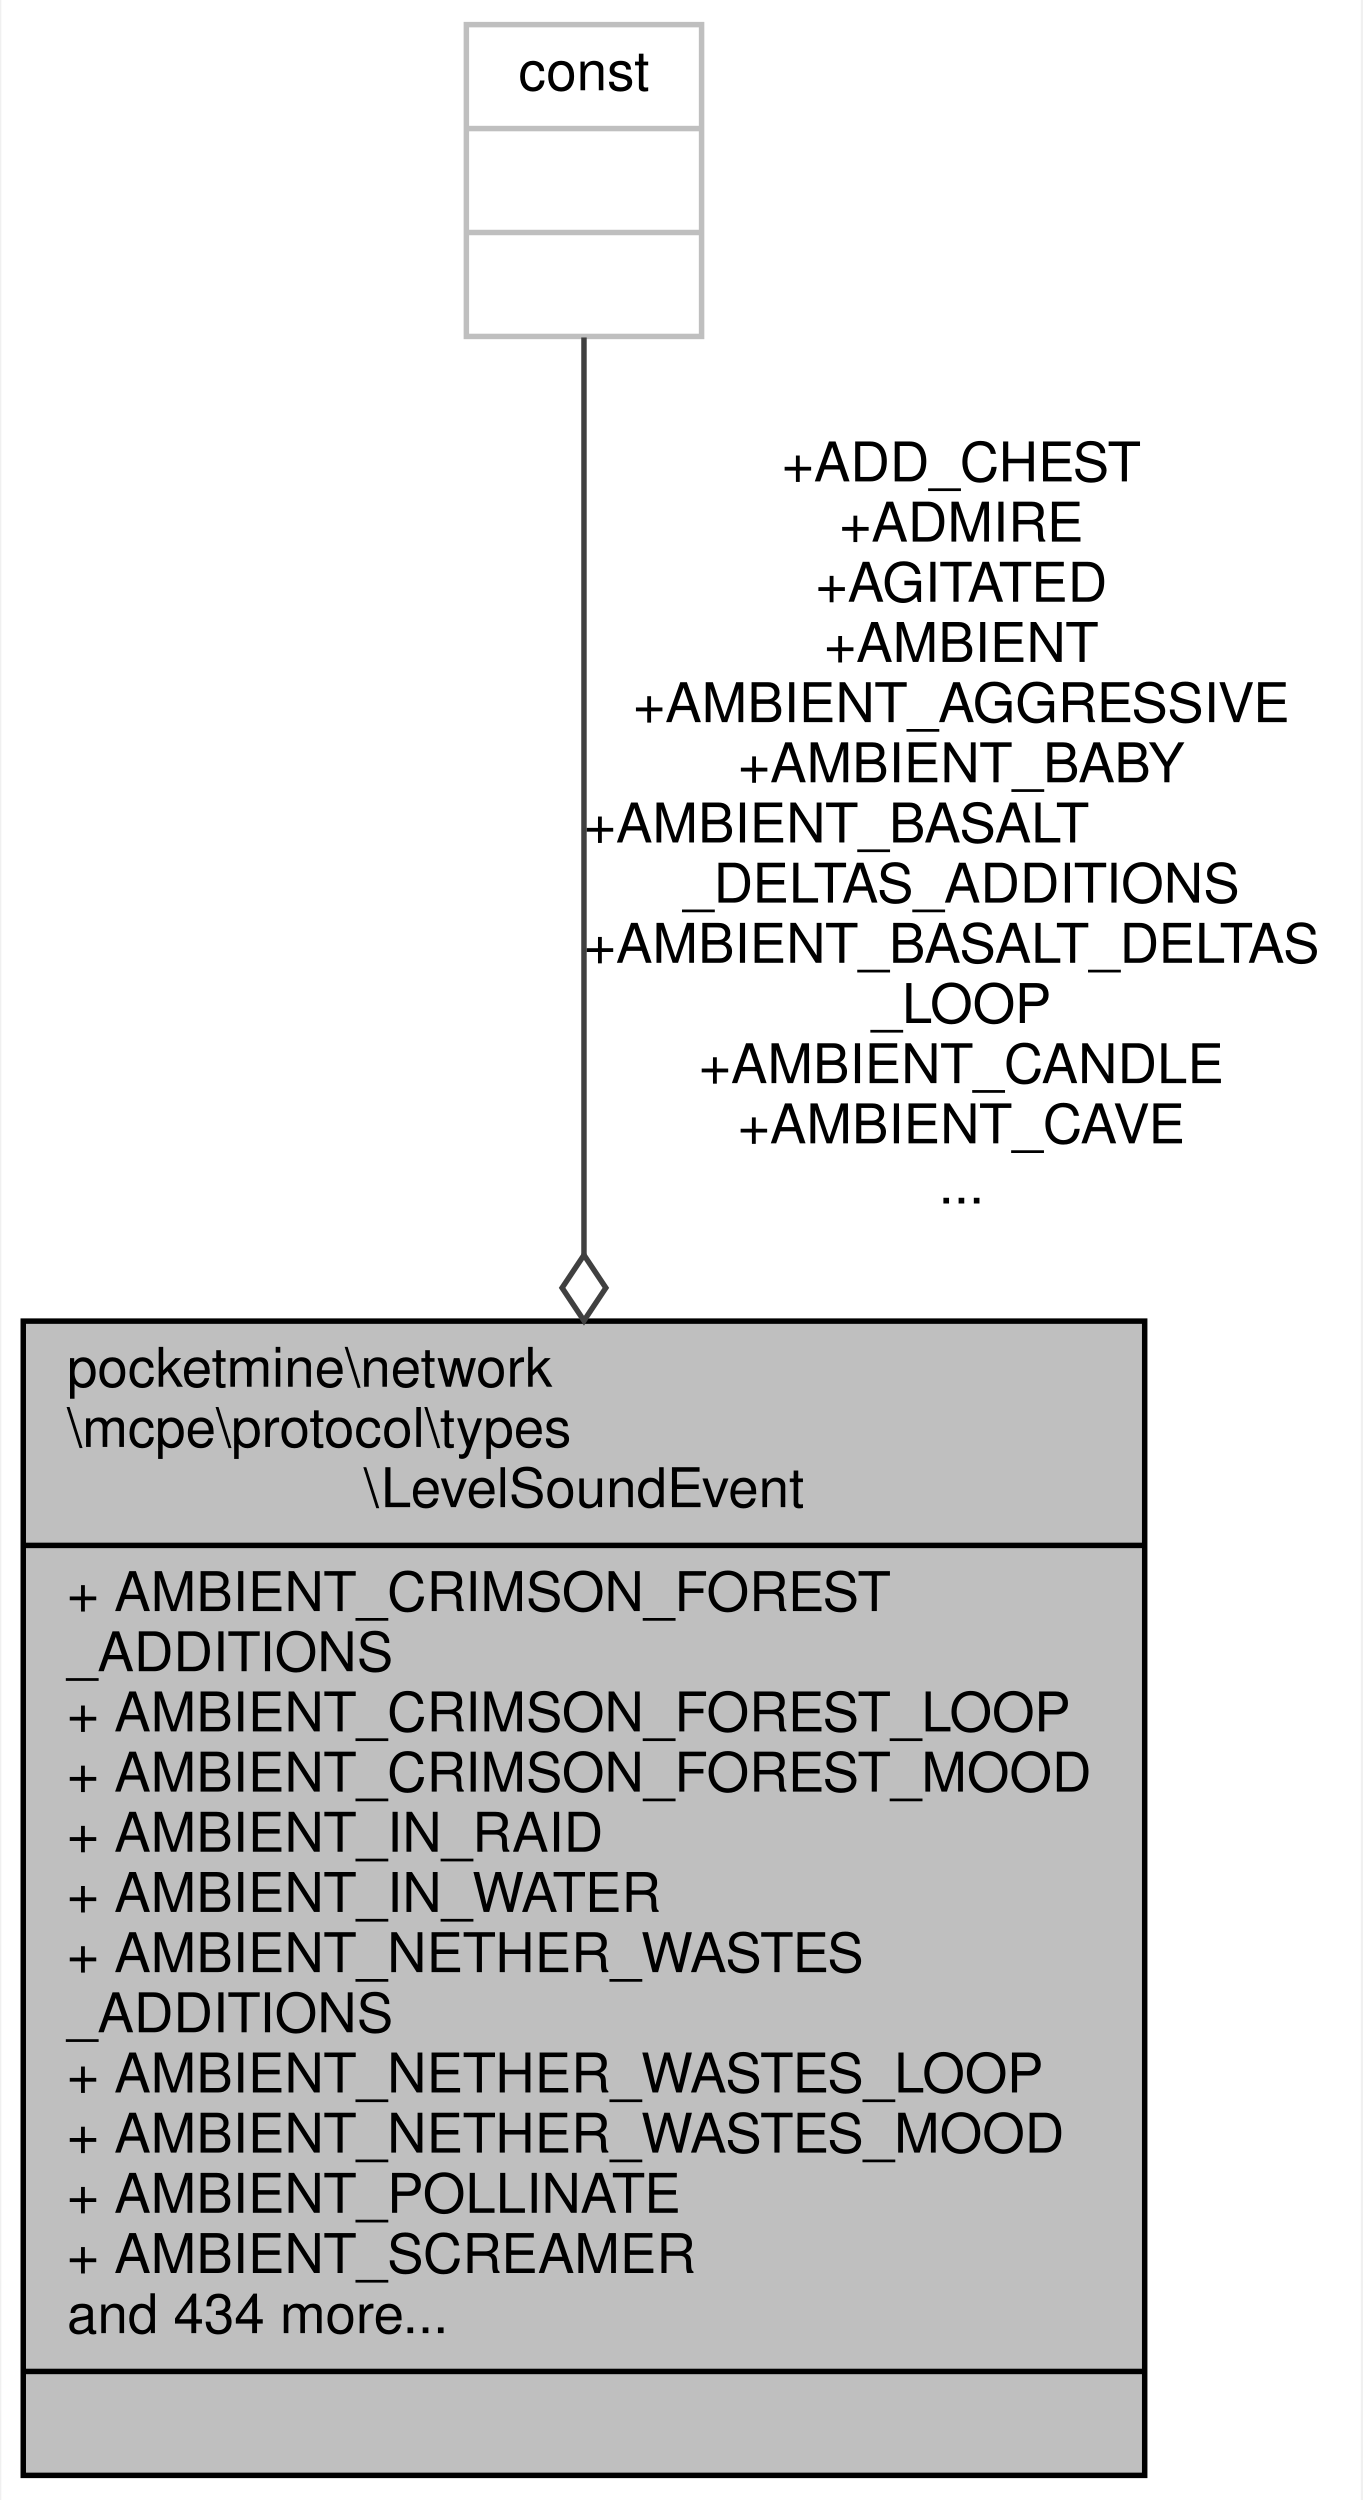
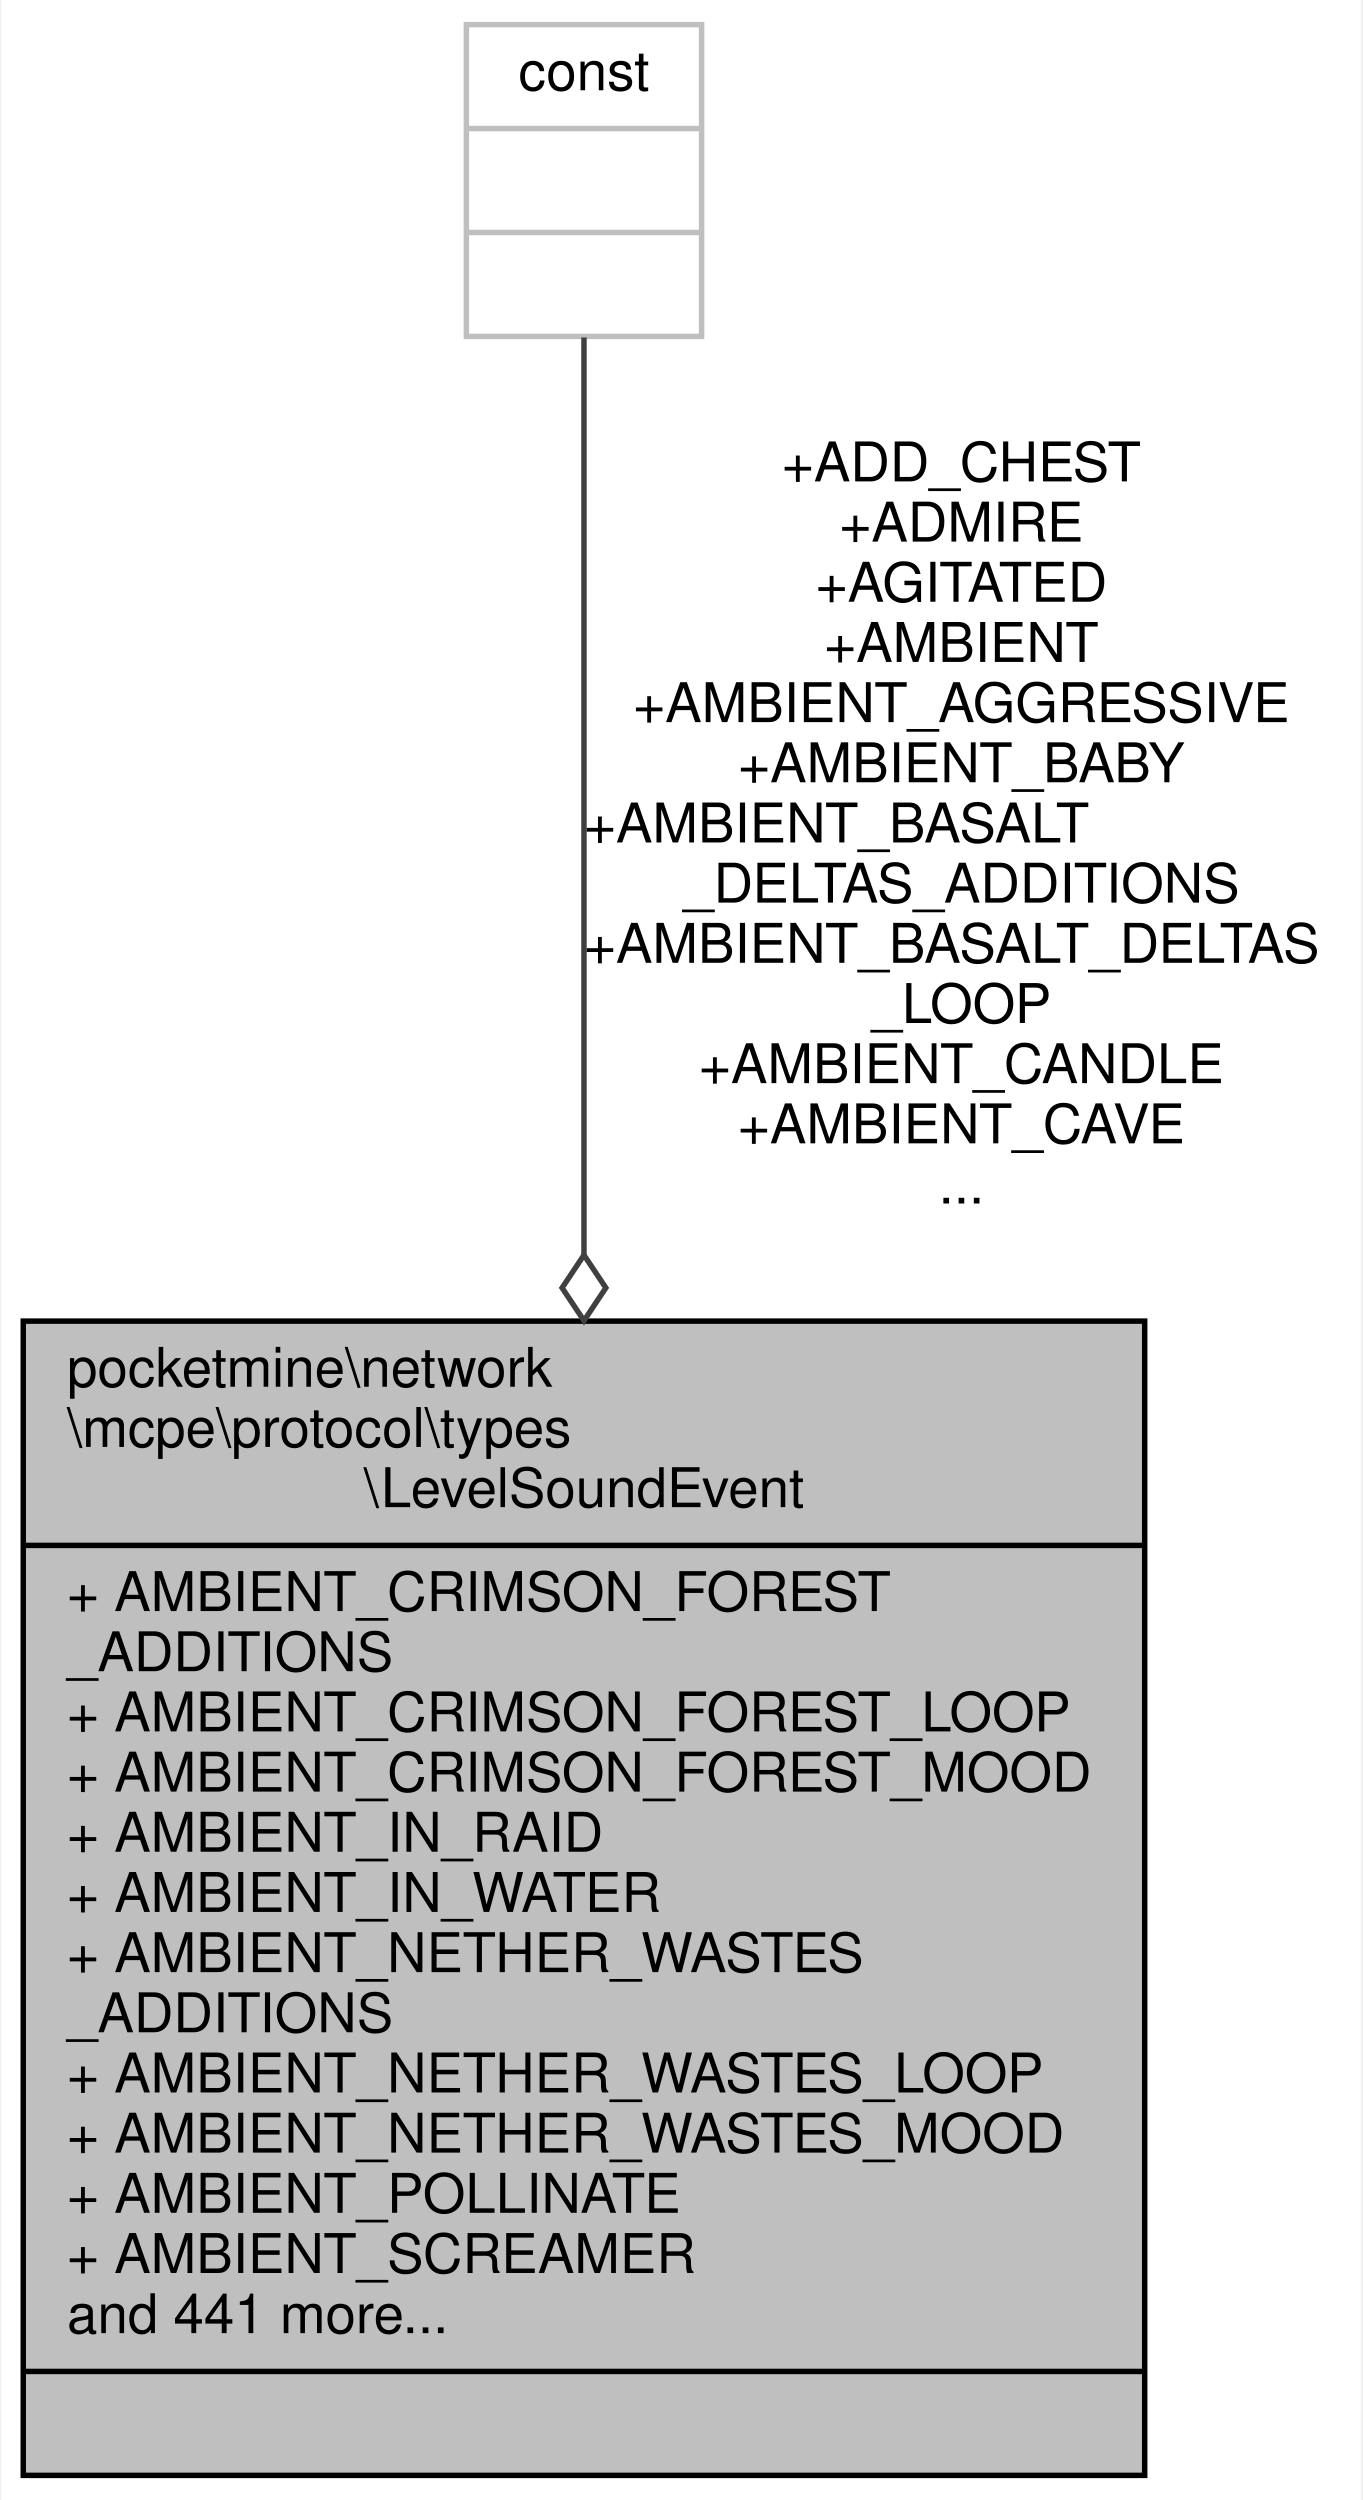
<svg xmlns="http://www.w3.org/2000/svg" xmlns:xlink="http://www.w3.org/1999/xlink" width="249pt" height="457pt" viewBox="0.00 0.00 248.50 457.00">
  <g id="graph0" class="graph" transform="scale(1 1) rotate(0) translate(4 453)">
    <polygon fill="white" stroke="transparent" points="-4,4 -4,-453 244.5,-453 244.5,4 -4,4" />
    <g id="node1" class="node">
      <g id="a_node1">
        <a xlink:title=" ">
          <polygon fill="#bfbfbf" stroke="black" points="0,-0.5 0,-211.5 205,-211.5 205,-0.5 0,-0.5" />
          <text text-anchor="start" x="8" y="-199.5" font-family="Helvetica,sans-Serif" font-size="10.00">pocketmine\network</text>
          <text text-anchor="start" x="8" y="-188.5" font-family="Helvetica,sans-Serif" font-size="10.00">\mcpe\protocol\types</text>
          <text text-anchor="middle" x="102.5" y="-177.5" font-family="Helvetica,sans-Serif" font-size="10.00">\LevelSoundEvent</text>
          <polyline fill="none" stroke="black" points="0,-170.5 205,-170.5 " />
          <text text-anchor="start" x="8" y="-158.5" font-family="Helvetica,sans-Serif" font-size="10.00">+ AMBIENT_CRIMSON_FOREST</text>
          <text text-anchor="start" x="8" y="-147.5" font-family="Helvetica,sans-Serif" font-size="10.00">_ADDITIONS</text>
          <text text-anchor="start" x="8" y="-136.5" font-family="Helvetica,sans-Serif" font-size="10.00">+ AMBIENT_CRIMSON_FOREST_LOOP</text>
          <text text-anchor="start" x="8" y="-125.5" font-family="Helvetica,sans-Serif" font-size="10.00">+ AMBIENT_CRIMSON_FOREST_MOOD</text>
          <text text-anchor="start" x="8" y="-114.5" font-family="Helvetica,sans-Serif" font-size="10.00">+ AMBIENT_IN_RAID</text>
          <text text-anchor="start" x="8" y="-103.5" font-family="Helvetica,sans-Serif" font-size="10.00">+ AMBIENT_IN_WATER</text>
          <text text-anchor="start" x="8" y="-92.5" font-family="Helvetica,sans-Serif" font-size="10.00">+ AMBIENT_NETHER_WASTES</text>
          <text text-anchor="start" x="8" y="-81.5" font-family="Helvetica,sans-Serif" font-size="10.00">_ADDITIONS</text>
          <text text-anchor="start" x="8" y="-70.5" font-family="Helvetica,sans-Serif" font-size="10.00">+ AMBIENT_NETHER_WASTES_LOOP</text>
          <text text-anchor="start" x="8" y="-59.5" font-family="Helvetica,sans-Serif" font-size="10.00">+ AMBIENT_NETHER_WASTES_MOOD</text>
          <text text-anchor="start" x="8" y="-48.5" font-family="Helvetica,sans-Serif" font-size="10.00">+ AMBIENT_POLLINATE</text>
          <text text-anchor="start" x="8" y="-37.5" font-family="Helvetica,sans-Serif" font-size="10.00">+ AMBIENT_SCREAMER</text>
-           <text text-anchor="start" x="8" y="-26.5" font-family="Helvetica,sans-Serif" font-size="10.00">and 434 more...</text>
+           <text text-anchor="start" x="8" y="-26.5" font-family="Helvetica,sans-Serif" font-size="10.00">and 441 more...</text>
          <polyline fill="none" stroke="black" points="0,-19.5 205,-19.5 " />
          <text text-anchor="middle" x="102.5" y="-7.5" font-family="Helvetica,sans-Serif" font-size="10.00"> </text>
        </a>
      </g>
    </g>
    <g id="node2" class="node">
      <g id="a_node2">
        <a xlink:title=" ">
          <polygon fill="white" stroke="#bfbfbf" points="81,-391.5 81,-448.5 124,-448.5 124,-391.5 81,-391.5" />
          <text text-anchor="middle" x="102.5" y="-436.5" font-family="Helvetica,sans-Serif" font-size="10.00">const</text>
          <polyline fill="none" stroke="#bfbfbf" points="81,-429.5 124,-429.5 " />
          <text text-anchor="middle" x="102.5" y="-417.5" font-family="Helvetica,sans-Serif" font-size="10.00"> </text>
          <polyline fill="none" stroke="#bfbfbf" points="81,-410.5 124,-410.5 " />
          <text text-anchor="middle" x="102.5" y="-398.5" font-family="Helvetica,sans-Serif" font-size="10.00"> </text>
        </a>
      </g>
    </g>
    <g id="edge1" class="edge">
      <path fill="none" stroke="#404040" d="M102.5,-391.31C102.5,-353.77 102.5,-284.42 102.5,-223.62" />
      <polygon fill="none" stroke="#404040" points="102.5,-223.58 98.5,-217.58 102.5,-211.58 106.5,-217.58 102.5,-223.58" />
      <text text-anchor="middle" x="171.5" y="-365" font-family="Helvetica,sans-Serif" font-size="10.00"> +ADD_CHEST</text>
      <text text-anchor="middle" x="171.5" y="-354" font-family="Helvetica,sans-Serif" font-size="10.00">+ADMIRE</text>
      <text text-anchor="middle" x="171.5" y="-343" font-family="Helvetica,sans-Serif" font-size="10.00">+AGITATED</text>
      <text text-anchor="middle" x="171.5" y="-332" font-family="Helvetica,sans-Serif" font-size="10.00">+AMBIENT</text>
      <text text-anchor="middle" x="171.5" y="-321" font-family="Helvetica,sans-Serif" font-size="10.00">+AMBIENT_AGGRESSIVE</text>
      <text text-anchor="middle" x="171.5" y="-310" font-family="Helvetica,sans-Serif" font-size="10.00">+AMBIENT_BABY</text>
      <text text-anchor="start" x="102.5" y="-299" font-family="Helvetica,sans-Serif" font-size="10.00">+AMBIENT_BASALT</text>
      <text text-anchor="middle" x="171.5" y="-288" font-family="Helvetica,sans-Serif" font-size="10.00">_DELTAS_ADDITIONS</text>
      <text text-anchor="start" x="102.5" y="-277" font-family="Helvetica,sans-Serif" font-size="10.00">+AMBIENT_BASALT_DELTAS</text>
      <text text-anchor="middle" x="171.5" y="-266" font-family="Helvetica,sans-Serif" font-size="10.00">_LOOP</text>
      <text text-anchor="middle" x="171.5" y="-255" font-family="Helvetica,sans-Serif" font-size="10.00">+AMBIENT_CANDLE</text>
      <text text-anchor="middle" x="171.5" y="-244" font-family="Helvetica,sans-Serif" font-size="10.00">+AMBIENT_CAVE</text>
      <text text-anchor="middle" x="171.5" y="-233" font-family="Helvetica,sans-Serif" font-size="10.00">...</text>
    </g>
  </g>
</svg>
